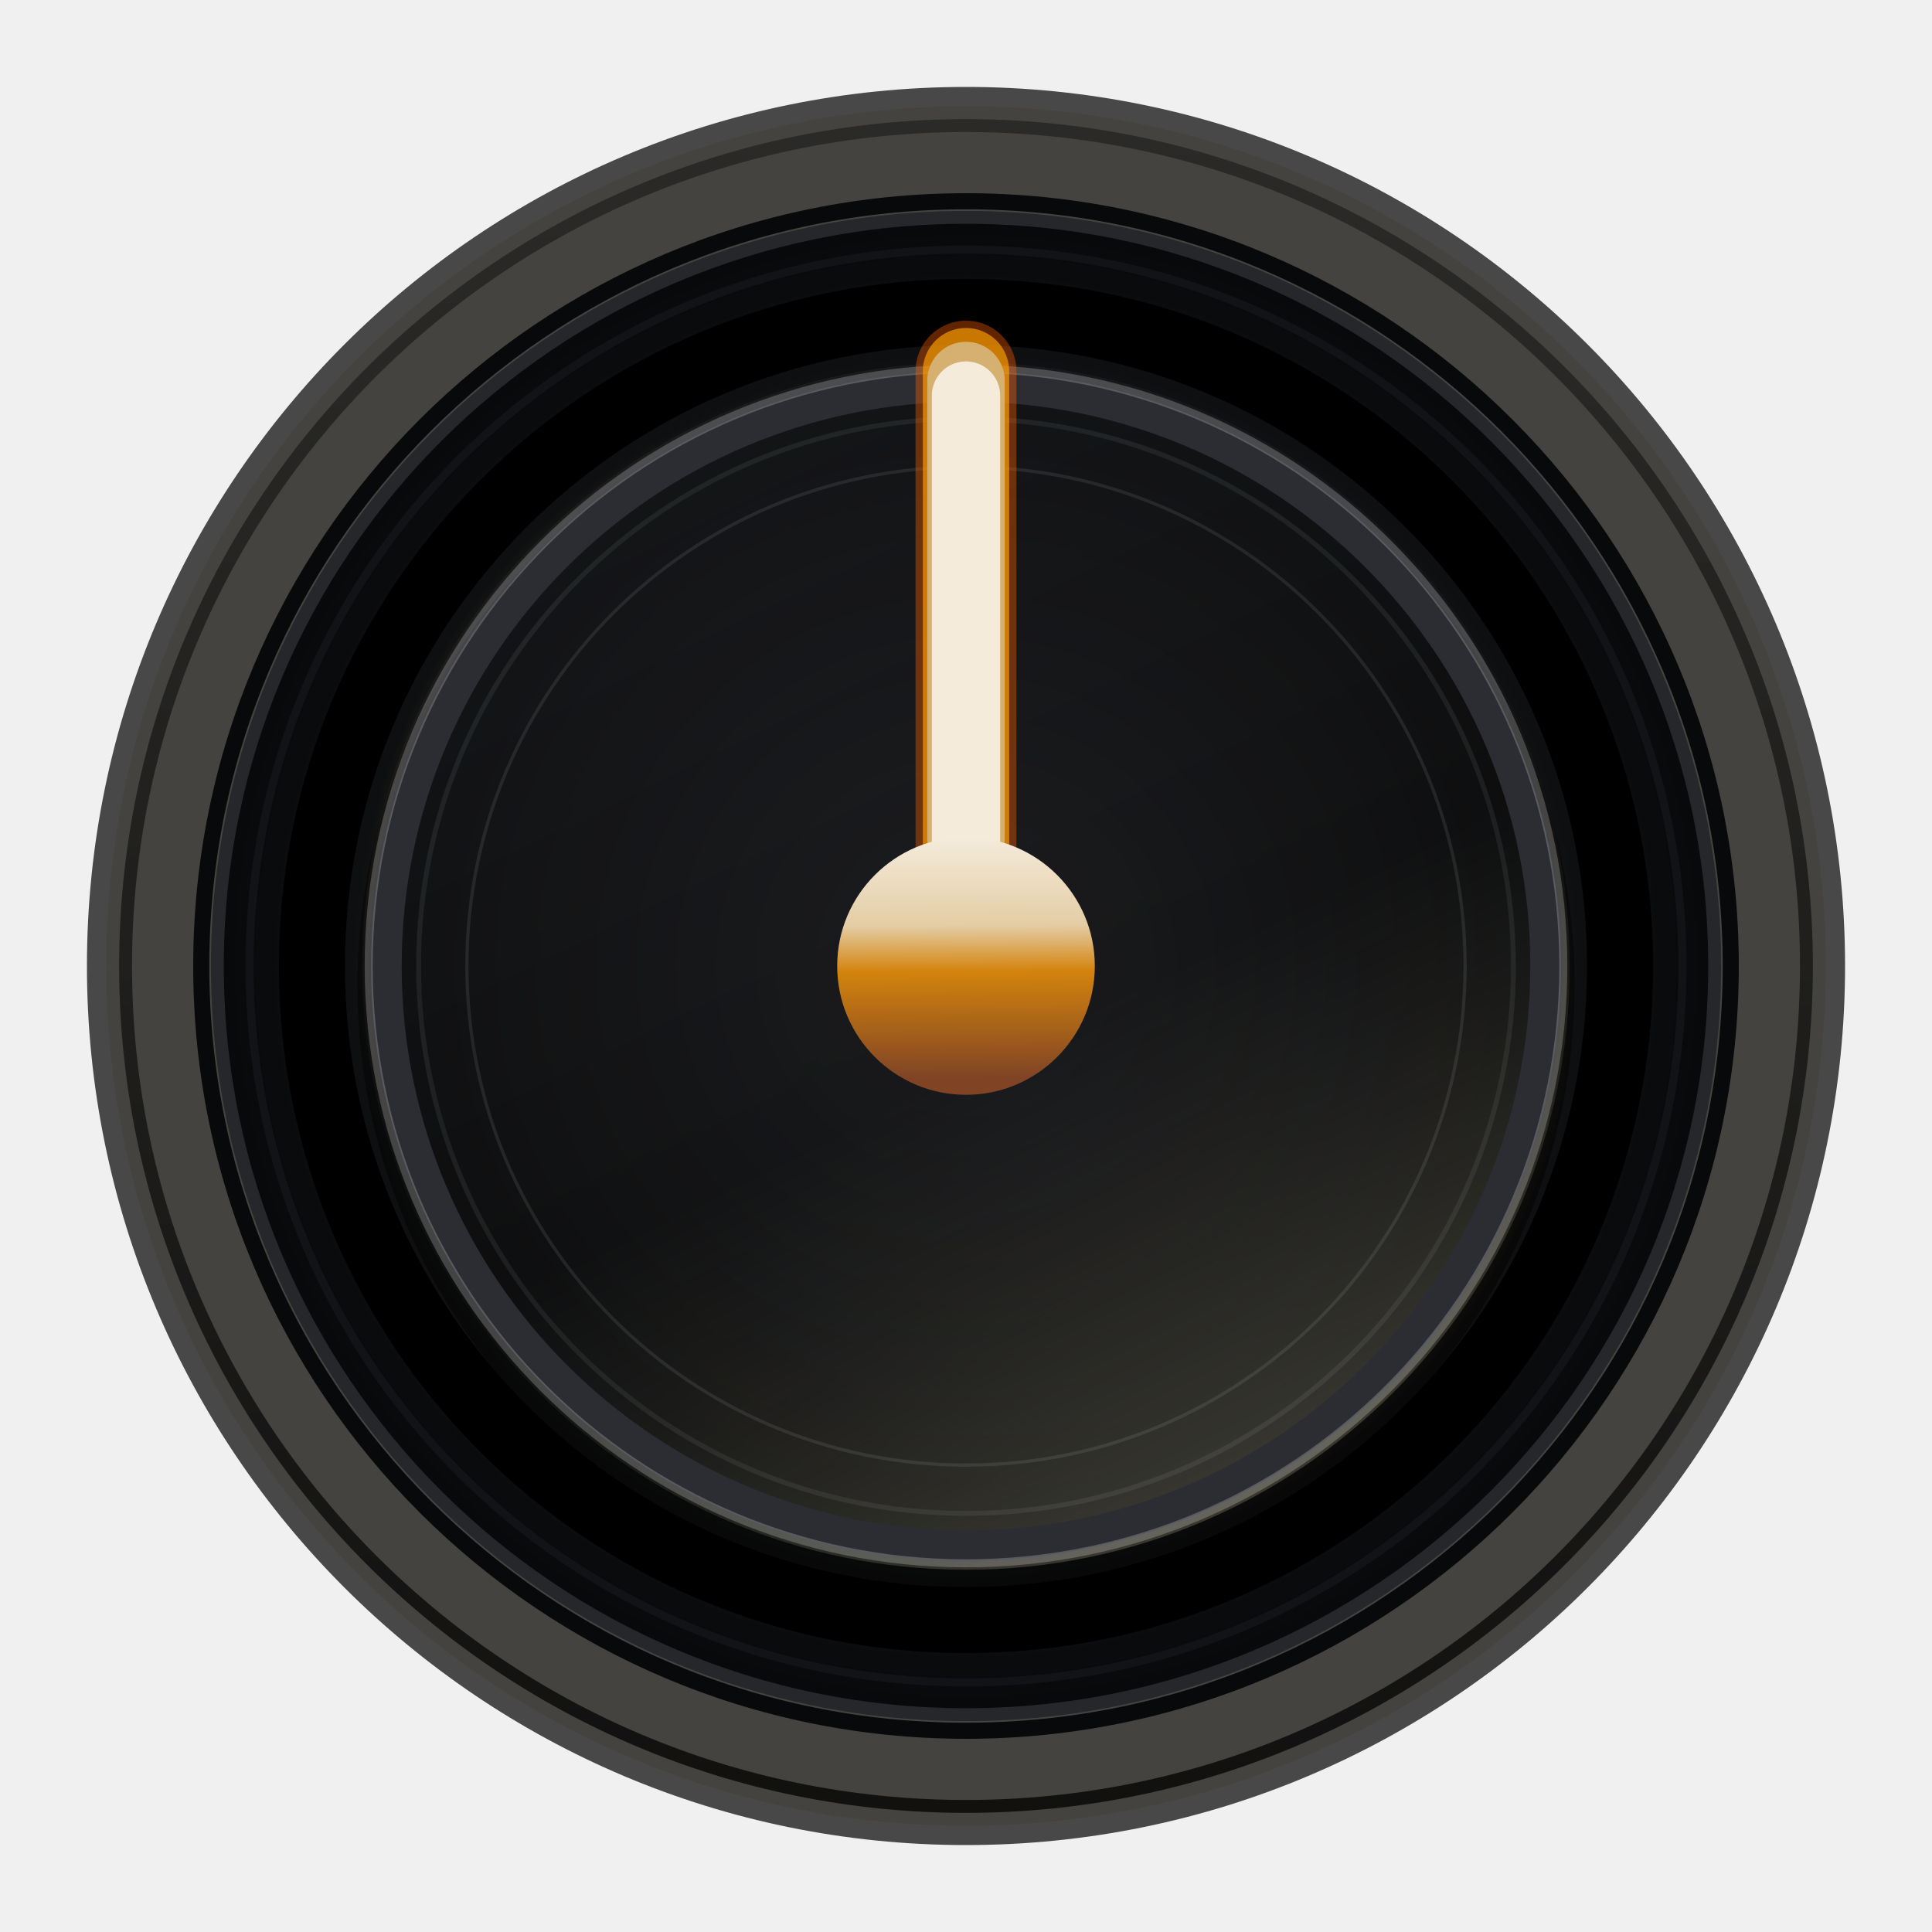
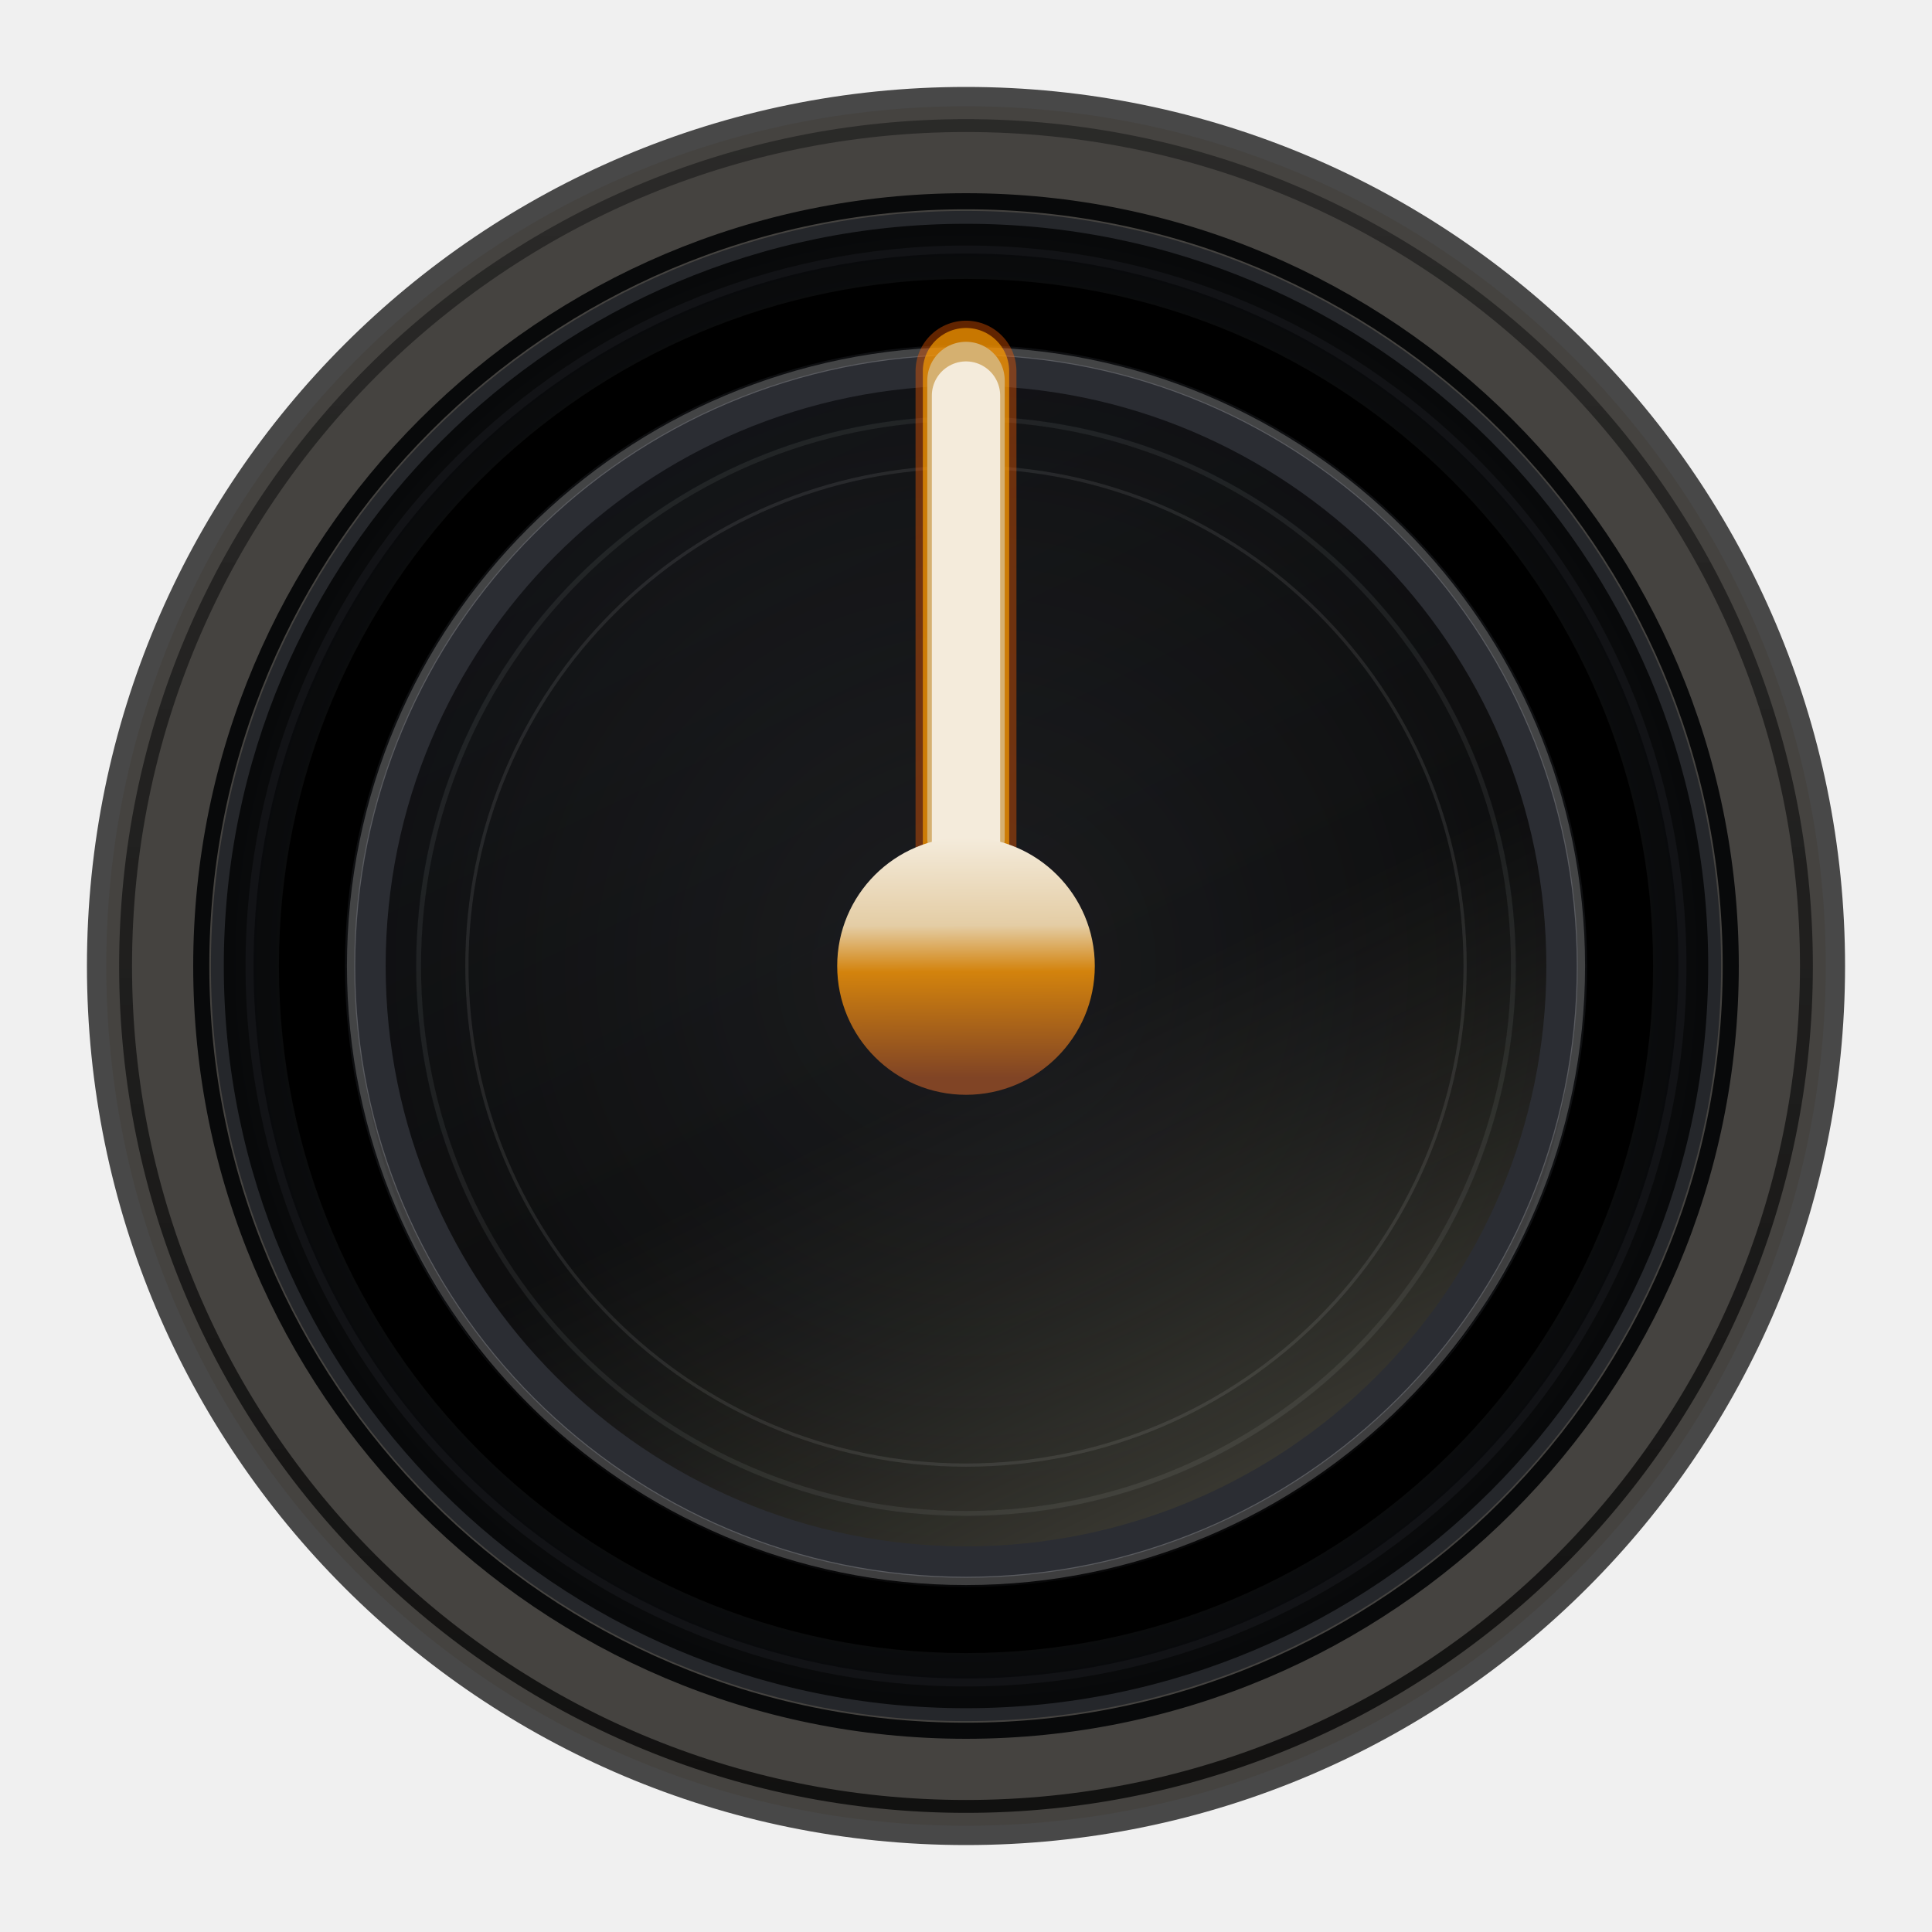
<svg xmlns="http://www.w3.org/2000/svg" xmlns:xlink="http://www.w3.org/1999/xlink" viewBox="0 0 120 120" width="120" height="120" version="1.1" id="svg34">
  <defs id="defs14">
    <linearGradient id="linearGradient1">
      <stop style="stop-color:#060708;stop-opacity:1;" offset="0.715" id="stop15" />
      <stop style="stop-color:#ffac06;stop-opacity:0;" offset="1" id="stop16" />
    </linearGradient>
    <linearGradient id="linearGradient44">
      <stop style="stop-color:#f4ebdb;stop-opacity:1;" offset="0" id="stop41" />
      <stop style="stop-color:#e4cda5;stop-opacity:1;" offset="0.338" id="stop42" />
      <stop style="stop-color:#d3830d;stop-opacity:1;" offset="0.517" id="stop43" />
      <stop style="stop-color:#804425;stop-opacity:1;" offset="0.926" id="stop44" />
    </linearGradient>
    <linearGradient id="linearGradient34">
      <stop style="stop-color:#f4ebdb;stop-opacity:1;" offset="0" id="stop34" />
      <stop style="stop-color:#e4cda5;stop-opacity:1;" offset="0.773" id="stop36" />
      <stop style="stop-color:#d3830d;stop-opacity:1;" offset="0.867" id="stop37" />
      <stop style="stop-color:#804425;stop-opacity:1;" offset="0.959" id="stop38" />
    </linearGradient>
    <linearGradient id="metalBezelGrad" x1="0%" y1="0%" x2="100%" y2="100%">
      <stop offset="0%" stop-color="#52555a" id="stop1" />
      <stop offset="100%" stop-color="#3b3e43" id="stop3" />
    </linearGradient>
    <radialGradient id="knobFaceGrad" cx="60" cy="60" r="46" gradientUnits="userSpaceOnUse">
      <stop offset="0%" stop-color="#2c2e33" id="stop4" />
      <stop offset="100%" stop-color="#08090a" id="stop5" />
    </radialGradient>
    <radialGradient id="centerCapGrad" cx="60" cy="60" r="38" gradientUnits="userSpaceOnUse" gradientTransform="matrix(0.7338652,-0.6792951,0.6718925,0.7258679,-24.34546,57.20564)" fx="60" fy="60">
      <stop offset="0" stop-color="#1f2126" id="stop17" style="stop-color:#bab698;stop-opacity:0.81;" />
      <stop offset="0.428" stop-color="#1f2126" id="stop7" style="stop-color:#242422;stop-opacity:0.5;" />
      <stop offset="1" stop-color="#41444d" id="stop6" style="stop-color:#41444d;stop-opacity:0.53;" />
    </radialGradient>
    <linearGradient id="specularGrad" x1="0%" y1="0%" x2="0%" y2="100%">
      <stop offset="0" stop-color="#ffffff" stop-opacity="0.25" id="stop9" style="stop-color:#171717;stop-opacity:0.571;" />
      <stop offset="100%" stop-color="#000000" stop-opacity="0.75" id="stop10" />
    </linearGradient>
    <linearGradient id="needleGlowGrad" x1="-4.937" y1="0.57" x2="-4.937" y2="-9.305" gradientTransform="scale(0.2531848,3.949683)" gradientUnits="userSpaceOnUse">
      <stop offset="0%" stop-color="#ff7512" stop-opacity="0.85" id="stop11" />
      <stop offset="100%" stop-color="#ffe99b" stop-opacity="1.0" id="stop12" />
    </linearGradient>
    <linearGradient id="centerPinGrad" x1="-7" y1="-7" x2="7" y2="7" gradientUnits="userSpaceOnUse">
      <stop offset="0%" stop-color="#ffd59e" id="stop13" />
      <stop offset="100%" stop-color="#7e3309" id="stop14" />
    </linearGradient>
    <radialGradient xlink:href="#linearGradient34" id="radialGradient35" cx="0" cy="0" fx="0" fy="0" r="8" gradientUnits="userSpaceOnUse" />
    <linearGradient xlink:href="#linearGradient44" id="linearGradient41" x1="-0.014" y1="-7.963" x2="0.056" y2="8.124" gradientUnits="userSpaceOnUse" />
    <radialGradient xlink:href="#linearGradient34" id="radialGradient44" gradientUnits="userSpaceOnUse" cx="0" cy="0" fx="0" fy="0" r="8" />
    <radialGradient xlink:href="#linearGradient1" id="radialGradient16" cx="60" cy="60" fx="60" fy="60" r="37.9" gradientUnits="userSpaceOnUse" gradientTransform="matrix(0.5430865,-0.818076,0.8364156,0.5552614,-22.77013,75.76888)" />
    <linearGradient xlink:href="#centerCapGrad" id="linearGradient16" x1="59.683" y1="98.094" x2="80.583" y2="28.995" gradientUnits="userSpaceOnUse" />
  </defs>
  <circle cx="60" cy="60" r="54" fill="url(#metalBezelGrad)" stroke="#0b0c0d" stroke-width="1.2" id="circle14" style="stroke:#484848;stroke-opacity:1;fill:#454340;fill-opacity:1" />
  <circle cx="60" cy="60" r="52.2" fill="none" stroke="url(#specularGrad)" stroke-width="0.8" id="circle15" />
  <circle cx="60" cy="60" r="47.5" fill="none" stroke="#08090a" stroke-width="1.0" id="circle16" />
  <circle cx="60" cy="60" r="46.5" fill="url(#knobFaceGrad)" id="circle17" style="stroke-width:1;stroke-dasharray:none" />
  <circle cx="60" cy="60" r="46.5" fill="none" stroke="#25272b" stroke-width="0.8" id="circle18" />
  <circle cx="60" cy="60" r="42.5" fill="none" stroke="#ffffff" stroke-width="0.35" opacity="0.08" id="circle19" style="stroke:#000000;stroke-opacity:1;opacity:1" />
  <circle cx="60" cy="60" r="40.5" fill="none" stroke="#ffffff" stroke-width="0.25" opacity="0.05" id="circle20" style="stroke:#000000;stroke-opacity:1;opacity:1;stroke-width:3.85;stroke-dasharray:none" />
  <circle cx="60" cy="60" r="44.5" fill="none" stroke="#121316" stroke-width="0.5" id="circle21" />
  <circle cx="60" cy="61.2" r="37.8" fill="#000000" opacity="0.45" id="circle22" style="opacity:0.443" />
  <circle fill="url(#centerCapGrad)" stroke="#060708" stroke-width="0.8" id="circle23" style="opacity:0.329;fill:url(#linearGradient16);stroke-width:0.8;stroke-dasharray:none;stroke:url(#radialGradient16)" r="37.5" cy="60" cx="60" />
  <circle cx="60" cy="60" r="31" fill="none" stroke="#ffffff" stroke-width="0.2" opacity="0.04" id="circle26" style="opacity:0.087" />
  <g id="pointer-group" transform="translate(60,46.2)">
    <circle cx="60" cy="60" r="34" fill="none" stroke="#ffffff" stroke-width="0.3" opacity="0.07" id="circle25" style="display:inline" transform="translate(-60,-46.2)" />
-     <circle cx="60" cy="60" r="36" fill="none" stroke="#2b2d33" stroke-width="0.6" id="circle27" style="stroke-width:1.9;stroke-dasharray:none" transform="translate(-60,-46.2)" />
-     <circle cx="60" cy="60" r="37.1" fill="none" stroke="#ffffff" stroke-width="0.5" opacity="0.22" id="circle24" transform="translate(-60,-46.2)" />
+     <circle cx="0" cy="13.8" r="37.023" fill="none" stroke="#2b2d33" stroke-width="0.6" id="circle27" style="stroke-width:1.954;stroke-dasharray:none" />
+     <circle cx="0" cy="13.8" r="38.193" fill="none" stroke="#ffffff" stroke-width="0.515" opacity="0.22" id="circle24" />
    <line x1="0" y1="6.421" x2="0" y2="-23.148" stroke="#ff5f00" stroke-width="6.517" stroke-linecap="round" opacity="0.38" id="line27" style="stroke-width:6.267;stroke-dasharray:none" />
    <line x1="0" y1="6.421" x2="0" y2="-23.148" stroke="#ffa300" stroke-width="4.502" stroke-linecap="round" opacity="0.65" id="line28" style="stroke-width:5.362;stroke-dasharray:none" />
    <line x1="0" y1="5.837" x2="0" y2="-22.565" stroke="url(#needleGlowGrad)" stroke-width="2.962" stroke-linecap="round" id="line29" style="stroke:#d5b070;stroke-width:4.811;stroke-dasharray:none;stroke-opacity:1" />
    <g id="center_circle" style="display:inline;fill:url(#radialGradient35);fill-opacity:1;stroke:none" transform="translate(0,13.8)">
      <line x1="0" y1="-7.084" x2="0" y2="-35.43" stroke="#ffffff" stroke-width="0.948" stroke-linecap="round" opacity="0.75" id="line30" style="fill:url(#radialGradient44);stroke-width:4.244;stroke-dasharray:none" />
      <circle cx="0" cy="0" fill="#1b1c1f" stroke="#0b0c0d" stroke-width="0.8" id="circle31" style="stroke:none;stroke-opacity:1;fill:url(#linearGradient41);fill-opacity:1;opacity:1" r="8" />
    </g>
  </g>
</svg>
